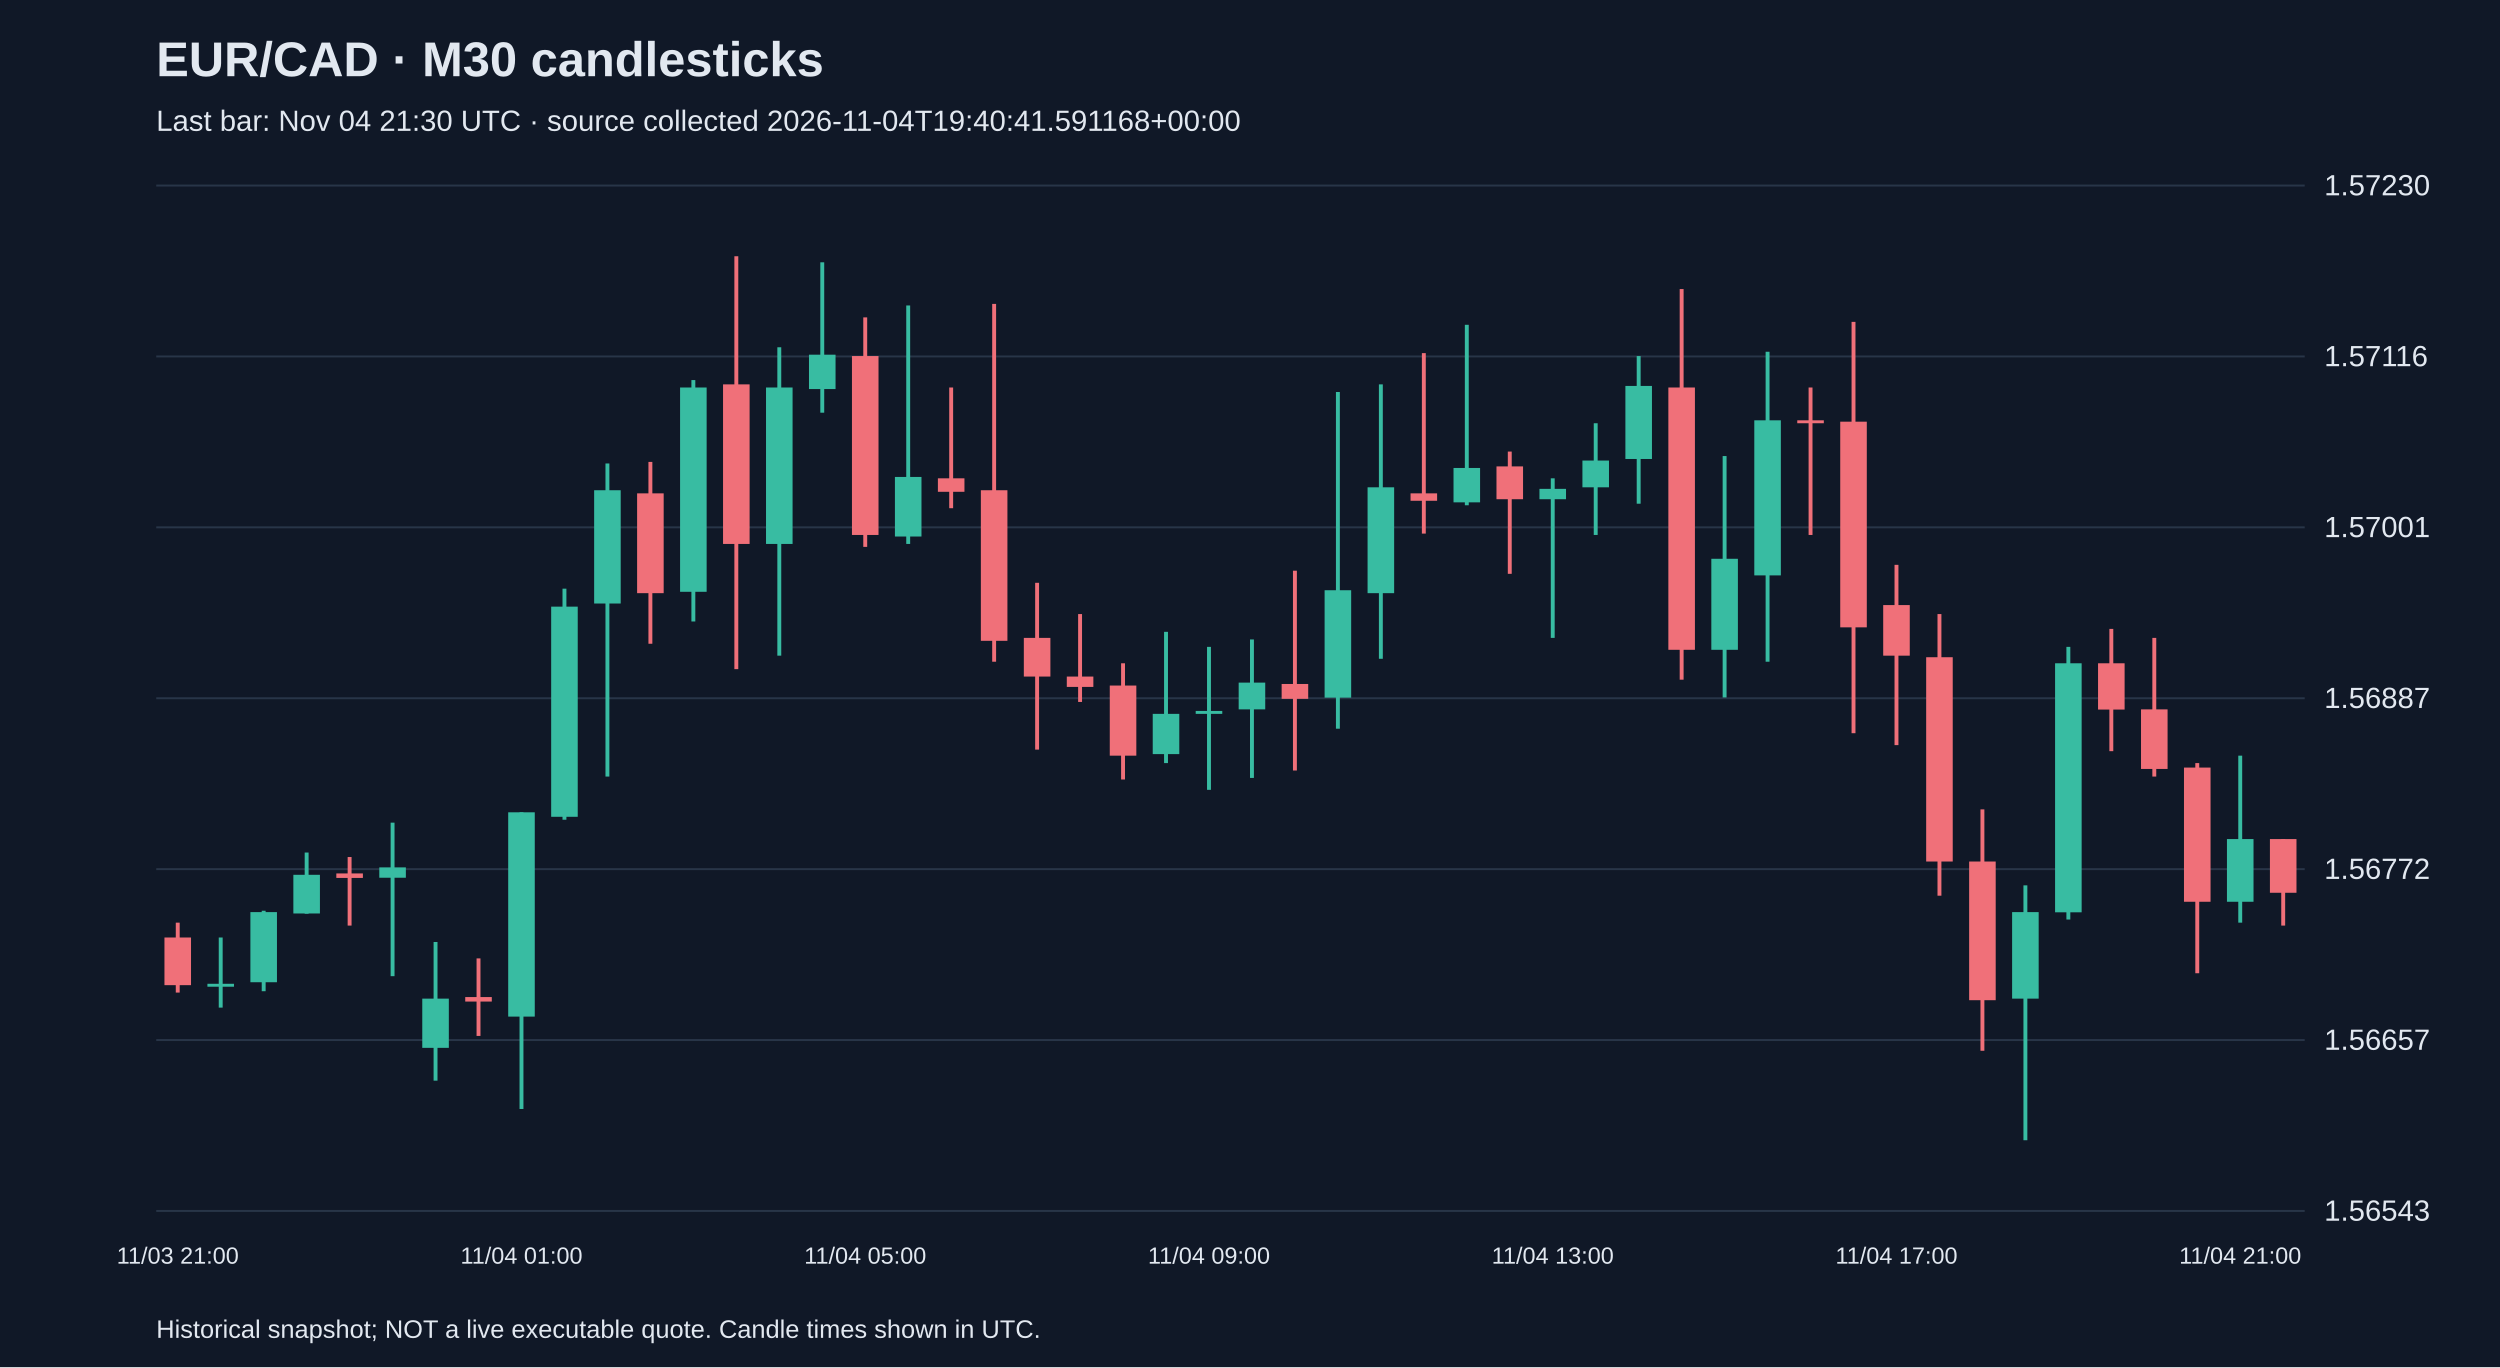
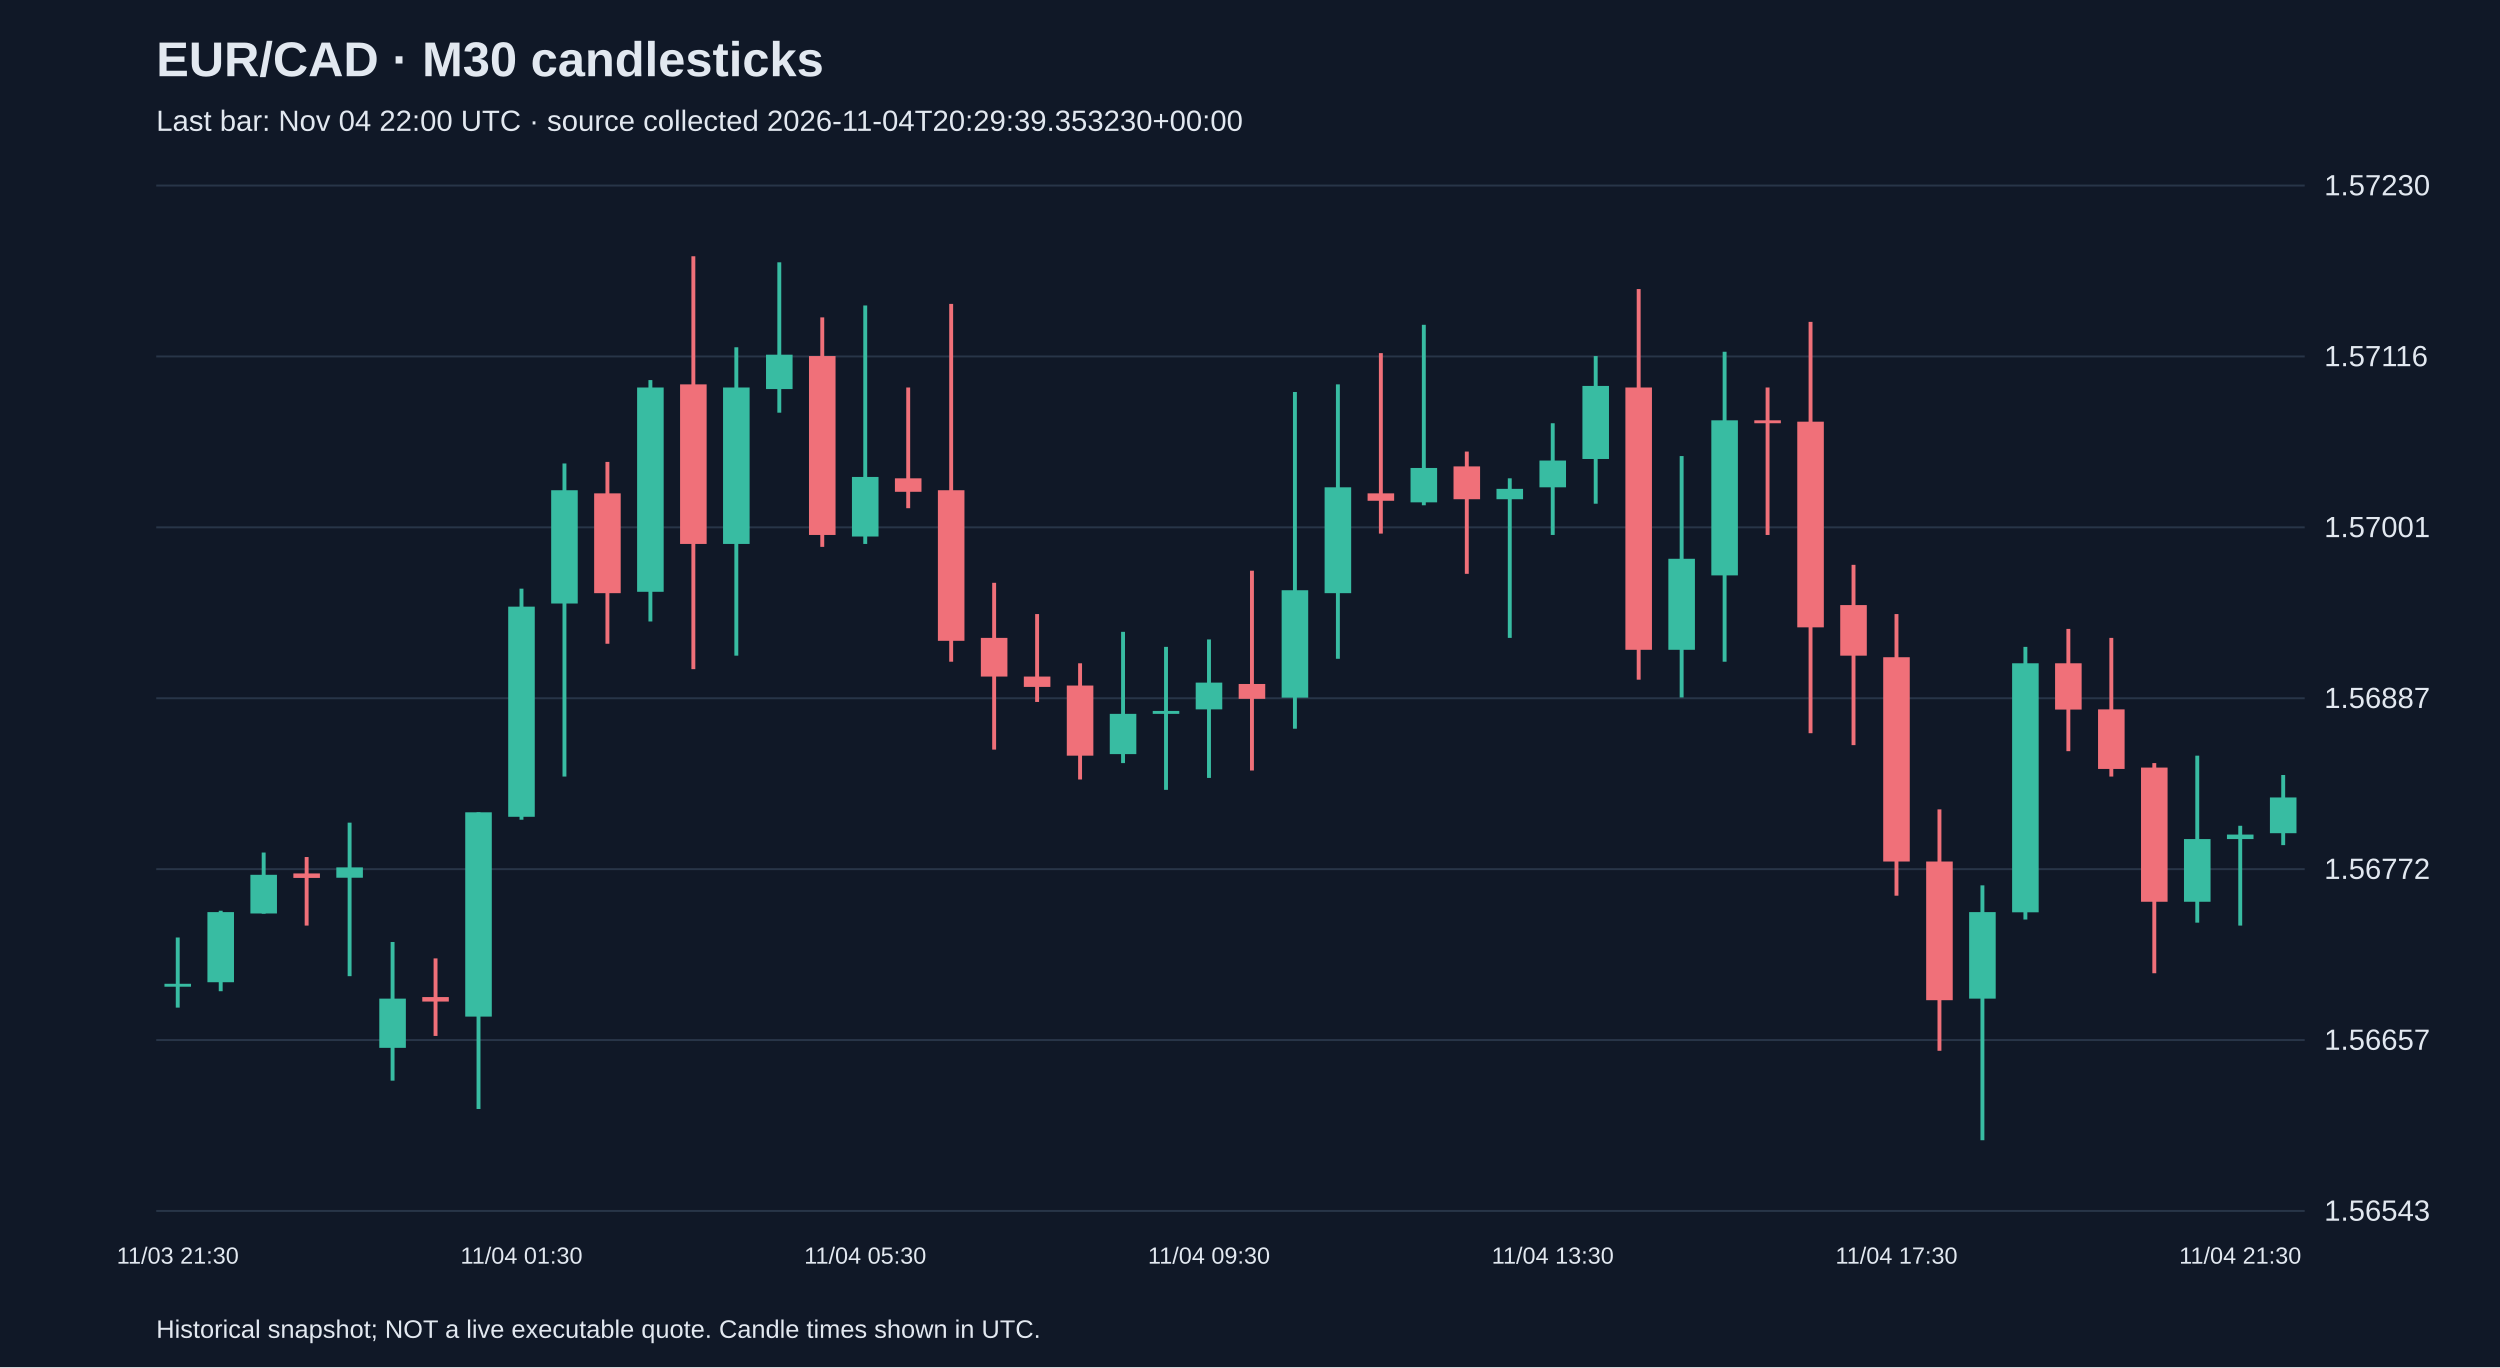
<svg xmlns="http://www.w3.org/2000/svg" viewBox="0 0 1280 700">
  <rect width="100%" height="100%" fill="#101827" />
  <style>text{font-family:Arial,sans-serif;fill:#e2e8f0}</style>
  <text x="80" y="39" font-size="25" font-weight="bold">EUR/CAD · M30 candlesticks</text>
-   <text x="80" y="67" font-size="15" fill="#a6b1c5">Last bar: Nov 04 21:30 UTC · source collected 2026-11-04T19:40:41.591168+00:00</text>
+   <text x="80" y="67" font-size="15" fill="#a6b1c5">Last bar: Nov 04 22:00 UTC · source collected 2026-11-04T20:29:39.353230+00:00</text>
  <line x1="80" y1="620.0" x2="1180" y2="620.0" stroke="#283548" />
  <text x="1190" y="625.0" font-size="15">1.56543</text>
  <line x1="80" y1="532.5" x2="1180" y2="532.5" stroke="#283548" />
  <text x="1190" y="537.5" font-size="15">1.56657</text>
  <line x1="80" y1="445.0" x2="1180" y2="445.0" stroke="#283548" />
  <text x="1190" y="450.0" font-size="15">1.56772</text>
  <line x1="80" y1="357.5" x2="1180" y2="357.5" stroke="#283548" />
  <text x="1190" y="362.5" font-size="15">1.56887</text>
  <line x1="80" y1="270.0" x2="1180" y2="270.0" stroke="#283548" />
  <text x="1190" y="275.0" font-size="15">1.57001</text>
  <line x1="80" y1="182.5" x2="1180" y2="182.5" stroke="#283548" />
  <text x="1190" y="187.5" font-size="15">1.57116</text>
  <line x1="80" y1="95.0" x2="1180" y2="95.0" stroke="#283548" />
  <text x="1190" y="100.0" font-size="15">1.57230</text>
-   <line x1="91.0" y1="472.4" x2="91.0" y2="508.2" stroke="#f07079" stroke-width="2" />
-   <rect x="84.2" y="480.0" width="13.6" height="24.4" fill="#f07079" />
-   <text x="91.0" y="647" text-anchor="middle" font-size="12">11/03 21:00</text>
-   <line x1="113.0" y1="480.0" x2="113.0" y2="515.9" stroke="#38bca2" stroke-width="2" />
-   <rect x="106.2" y="503.7" width="13.6" height="1.5" fill="#38bca2" />
-   <line x1="135.0" y1="466.3" x2="135.0" y2="507.5" stroke="#38bca2" stroke-width="2" />
-   <rect x="128.2" y="467.0" width="13.6" height="35.9" fill="#38bca2" />
-   <line x1="157.0" y1="436.5" x2="157.0" y2="467.8" stroke="#38bca2" stroke-width="2" />
-   <rect x="150.2" y="447.9" width="13.6" height="19.8" fill="#38bca2" />
-   <line x1="179.0" y1="438.8" x2="179.0" y2="473.9" stroke="#f07079" stroke-width="2" />
-   <rect x="172.2" y="447.2" width="13.6" height="2.3" fill="#f07079" />
-   <line x1="201.0" y1="421.2" x2="201.0" y2="499.8" stroke="#38bca2" stroke-width="2" />
-   <rect x="194.2" y="444.1" width="13.6" height="5.3" fill="#38bca2" />
-   <line x1="223.0" y1="482.3" x2="223.0" y2="553.3" stroke="#38bca2" stroke-width="2" />
-   <rect x="216.2" y="511.3" width="13.6" height="25.2" fill="#38bca2" />
-   <line x1="245.0" y1="490.7" x2="245.0" y2="530.4" stroke="#f07079" stroke-width="2" />
-   <rect x="238.2" y="510.5" width="13.6" height="2.3" fill="#f07079" />
-   <line x1="267.0" y1="415.9" x2="267.0" y2="567.8" stroke="#38bca2" stroke-width="2" />
-   <rect x="260.2" y="415.9" width="13.6" height="104.6" fill="#38bca2" />
-   <text x="267.0" y="647" text-anchor="middle" font-size="12">11/04 01:00</text>
-   <line x1="289.0" y1="301.4" x2="289.0" y2="419.7" stroke="#38bca2" stroke-width="2" />
-   <rect x="282.2" y="310.6" width="13.6" height="107.6" fill="#38bca2" />
-   <line x1="311.0" y1="237.3" x2="311.0" y2="397.6" stroke="#38bca2" stroke-width="2" />
-   <rect x="304.2" y="251.0" width="13.6" height="58.0" fill="#38bca2" />
-   <line x1="333.0" y1="236.5" x2="333.0" y2="329.6" stroke="#f07079" stroke-width="2" />
-   <rect x="326.2" y="252.6" width="13.6" height="51.1" fill="#f07079" />
-   <line x1="355.0" y1="194.6" x2="355.0" y2="318.2" stroke="#38bca2" stroke-width="2" />
-   <rect x="348.2" y="198.4" width="13.6" height="104.6" fill="#38bca2" />
-   <line x1="377.0" y1="131.2" x2="377.0" y2="342.6" stroke="#f07079" stroke-width="2" />
-   <rect x="370.2" y="196.8" width="13.6" height="81.7" fill="#f07079" />
-   <line x1="399.0" y1="177.8" x2="399.0" y2="335.7" stroke="#38bca2" stroke-width="2" />
-   <rect x="392.2" y="198.4" width="13.6" height="80.1" fill="#38bca2" />
-   <line x1="421.0" y1="134.3" x2="421.0" y2="211.3" stroke="#38bca2" stroke-width="2" />
-   <rect x="414.2" y="181.6" width="13.6" height="17.6" fill="#38bca2" />
-   <line x1="443.0" y1="162.5" x2="443.0" y2="280.0" stroke="#f07079" stroke-width="2" />
-   <rect x="436.2" y="182.3" width="13.6" height="91.6" fill="#f07079" />
-   <text x="443.0" y="647" text-anchor="middle" font-size="12">11/04 05:00</text>
-   <line x1="465.0" y1="156.4" x2="465.0" y2="278.5" stroke="#38bca2" stroke-width="2" />
-   <rect x="458.2" y="244.2" width="13.6" height="30.5" fill="#38bca2" />
-   <line x1="487.0" y1="198.4" x2="487.0" y2="260.2" stroke="#f07079" stroke-width="2" />
-   <rect x="480.2" y="244.9" width="13.6" height="6.9" fill="#f07079" />
-   <line x1="509.0" y1="155.6" x2="509.0" y2="338.8" stroke="#f07079" stroke-width="2" />
-   <rect x="502.2" y="251.0" width="13.6" height="77.1" fill="#f07079" />
-   <line x1="531.0" y1="298.4" x2="531.0" y2="383.8" stroke="#f07079" stroke-width="2" />
-   <rect x="524.2" y="326.6" width="13.6" height="19.8" fill="#f07079" />
-   <line x1="553.0" y1="314.4" x2="553.0" y2="359.4" stroke="#f07079" stroke-width="2" />
-   <rect x="546.2" y="346.4" width="13.6" height="5.3" fill="#f07079" />
-   <line x1="575.0" y1="339.6" x2="575.0" y2="399.1" stroke="#f07079" stroke-width="2" />
-   <rect x="568.2" y="351.0" width="13.6" height="35.9" fill="#f07079" />
-   <line x1="597.0" y1="323.5" x2="597.0" y2="390.7" stroke="#38bca2" stroke-width="2" />
-   <rect x="590.2" y="365.5" width="13.6" height="20.6" fill="#38bca2" />
-   <line x1="619.0" y1="331.2" x2="619.0" y2="404.4" stroke="#38bca2" stroke-width="2" />
-   <rect x="612.2" y="364.0" width="13.6" height="1.5" fill="#38bca2" />
-   <text x="619.0" y="647" text-anchor="middle" font-size="12">11/04 09:00</text>
-   <line x1="641.0" y1="327.4" x2="641.0" y2="398.3" stroke="#38bca2" stroke-width="2" />
-   <rect x="634.2" y="349.5" width="13.6" height="13.7" fill="#38bca2" />
-   <line x1="663.0" y1="292.2" x2="663.0" y2="394.5" stroke="#f07079" stroke-width="2" />
-   <rect x="656.2" y="350.2" width="13.6" height="7.6" fill="#f07079" />
-   <line x1="685.0" y1="200.7" x2="685.0" y2="373.1" stroke="#38bca2" stroke-width="2" />
-   <rect x="678.2" y="302.2" width="13.6" height="55.0" fill="#38bca2" />
-   <line x1="707.0" y1="196.8" x2="707.0" y2="337.3" stroke="#38bca2" stroke-width="2" />
-   <rect x="700.2" y="249.5" width="13.6" height="54.2" fill="#38bca2" />
-   <line x1="729.0" y1="180.8" x2="729.0" y2="273.2" stroke="#f07079" stroke-width="2" />
-   <rect x="722.2" y="252.6" width="13.6" height="3.8" fill="#f07079" />
-   <line x1="751.0" y1="166.3" x2="751.0" y2="258.7" stroke="#38bca2" stroke-width="2" />
-   <rect x="744.2" y="239.6" width="13.6" height="17.6" fill="#38bca2" />
-   <line x1="773.0" y1="231.2" x2="773.0" y2="293.8" stroke="#f07079" stroke-width="2" />
-   <rect x="766.2" y="238.8" width="13.6" height="16.8" fill="#f07079" />
-   <line x1="795.0" y1="244.9" x2="795.0" y2="326.6" stroke="#38bca2" stroke-width="2" />
-   <rect x="788.2" y="250.3" width="13.6" height="5.3" fill="#38bca2" />
-   <text x="795.0" y="647" text-anchor="middle" font-size="12">11/04 13:00</text>
-   <line x1="817.0" y1="216.7" x2="817.0" y2="273.9" stroke="#38bca2" stroke-width="2" />
-   <rect x="810.2" y="235.8" width="13.6" height="13.7" fill="#38bca2" />
-   <line x1="839.0" y1="182.3" x2="839.0" y2="257.9" stroke="#38bca2" stroke-width="2" />
-   <rect x="832.2" y="197.6" width="13.6" height="37.4" fill="#38bca2" />
-   <line x1="861.0" y1="148.0" x2="861.0" y2="348.0" stroke="#f07079" stroke-width="2" />
-   <rect x="854.2" y="198.4" width="13.6" height="134.3" fill="#f07079" />
-   <line x1="883.0" y1="233.5" x2="883.0" y2="357.1" stroke="#38bca2" stroke-width="2" />
-   <rect x="876.2" y="286.1" width="13.6" height="46.6" fill="#38bca2" />
-   <line x1="905.0" y1="180.1" x2="905.0" y2="338.8" stroke="#38bca2" stroke-width="2" />
-   <rect x="898.2" y="215.2" width="13.6" height="79.4" fill="#38bca2" />
-   <line x1="927.0" y1="198.4" x2="927.0" y2="273.9" stroke="#f07079" stroke-width="2" />
-   <rect x="920.2" y="215.2" width="13.6" height="1.5" fill="#f07079" />
-   <line x1="949.0" y1="164.8" x2="949.0" y2="375.4" stroke="#f07079" stroke-width="2" />
-   <rect x="942.2" y="215.9" width="13.6" height="105.3" fill="#f07079" />
-   <line x1="971.0" y1="289.2" x2="971.0" y2="381.5" stroke="#f07079" stroke-width="2" />
-   <rect x="964.2" y="309.8" width="13.6" height="25.9" fill="#f07079" />
-   <text x="971.0" y="647" text-anchor="middle" font-size="12">11/04 17:00</text>
-   <line x1="993.0" y1="314.4" x2="993.0" y2="458.6" stroke="#f07079" stroke-width="2" />
-   <rect x="986.2" y="336.5" width="13.6" height="104.6" fill="#f07079" />
-   <line x1="1015.0" y1="414.4" x2="1015.0" y2="538.0" stroke="#f07079" stroke-width="2" />
-   <rect x="1008.2" y="441.1" width="13.6" height="71.0" fill="#f07079" />
-   <line x1="1037.0" y1="453.3" x2="1037.0" y2="583.8" stroke="#38bca2" stroke-width="2" />
-   <rect x="1030.2" y="467.0" width="13.6" height="44.3" fill="#38bca2" />
-   <line x1="1059.0" y1="331.2" x2="1059.0" y2="470.8" stroke="#38bca2" stroke-width="2" />
-   <rect x="1052.2" y="339.6" width="13.6" height="127.5" fill="#38bca2" />
-   <line x1="1081.0" y1="322.0" x2="1081.0" y2="384.6" stroke="#f07079" stroke-width="2" />
-   <rect x="1074.2" y="339.6" width="13.6" height="23.7" fill="#f07079" />
-   <line x1="1103.0" y1="326.6" x2="1103.0" y2="397.6" stroke="#f07079" stroke-width="2" />
-   <rect x="1096.2" y="363.2" width="13.6" height="30.5" fill="#f07079" />
-   <line x1="1125.0" y1="390.7" x2="1125.0" y2="498.3" stroke="#f07079" stroke-width="2" />
-   <rect x="1118.2" y="393.0" width="13.6" height="68.7" fill="#f07079" />
-   <line x1="1147.0" y1="386.9" x2="1147.0" y2="472.4" stroke="#38bca2" stroke-width="2" />
-   <rect x="1140.2" y="429.6" width="13.6" height="32.1" fill="#38bca2" />
-   <text x="1147.0" y="647" text-anchor="middle" font-size="12">11/04 21:00</text>
-   <line x1="1169.0" y1="429.6" x2="1169.0" y2="473.9" stroke="#f07079" stroke-width="2" />
-   <rect x="1162.2" y="429.6" width="13.6" height="27.5" fill="#f07079" />
+   <line x1="91.0" y1="480.0" x2="91.0" y2="515.9" stroke="#38bca2" stroke-width="2" />
+   <rect x="84.2" y="503.7" width="13.6" height="1.5" fill="#38bca2" />
+   <text x="91.0" y="647" text-anchor="middle" font-size="12">11/03 21:30</text>
+   <line x1="113.0" y1="466.3" x2="113.0" y2="507.5" stroke="#38bca2" stroke-width="2" />
+   <rect x="106.2" y="467.0" width="13.6" height="35.9" fill="#38bca2" />
+   <line x1="135.0" y1="436.5" x2="135.0" y2="467.8" stroke="#38bca2" stroke-width="2" />
+   <rect x="128.2" y="447.9" width="13.6" height="19.8" fill="#38bca2" />
+   <line x1="157.0" y1="438.8" x2="157.0" y2="473.9" stroke="#f07079" stroke-width="2" />
+   <rect x="150.2" y="447.2" width="13.6" height="2.3" fill="#f07079" />
+   <line x1="179.0" y1="421.2" x2="179.0" y2="499.8" stroke="#38bca2" stroke-width="2" />
+   <rect x="172.2" y="444.1" width="13.6" height="5.3" fill="#38bca2" />
+   <line x1="201.0" y1="482.3" x2="201.0" y2="553.3" stroke="#38bca2" stroke-width="2" />
+   <rect x="194.2" y="511.3" width="13.6" height="25.2" fill="#38bca2" />
+   <line x1="223.0" y1="490.7" x2="223.0" y2="530.4" stroke="#f07079" stroke-width="2" />
+   <rect x="216.2" y="510.5" width="13.6" height="2.3" fill="#f07079" />
+   <line x1="245.0" y1="415.9" x2="245.0" y2="567.8" stroke="#38bca2" stroke-width="2" />
+   <rect x="238.2" y="415.9" width="13.6" height="104.6" fill="#38bca2" />
+   <line x1="267.0" y1="301.4" x2="267.0" y2="419.7" stroke="#38bca2" stroke-width="2" />
+   <rect x="260.2" y="310.6" width="13.6" height="107.6" fill="#38bca2" />
+   <text x="267.0" y="647" text-anchor="middle" font-size="12">11/04 01:30</text>
+   <line x1="289.0" y1="237.3" x2="289.0" y2="397.6" stroke="#38bca2" stroke-width="2" />
+   <rect x="282.2" y="251.0" width="13.6" height="58.0" fill="#38bca2" />
+   <line x1="311.0" y1="236.5" x2="311.0" y2="329.6" stroke="#f07079" stroke-width="2" />
+   <rect x="304.2" y="252.6" width="13.6" height="51.1" fill="#f07079" />
+   <line x1="333.0" y1="194.6" x2="333.0" y2="318.2" stroke="#38bca2" stroke-width="2" />
+   <rect x="326.2" y="198.4" width="13.6" height="104.6" fill="#38bca2" />
+   <line x1="355.0" y1="131.2" x2="355.0" y2="342.6" stroke="#f07079" stroke-width="2" />
+   <rect x="348.2" y="196.8" width="13.6" height="81.7" fill="#f07079" />
+   <line x1="377.0" y1="177.8" x2="377.0" y2="335.7" stroke="#38bca2" stroke-width="2" />
+   <rect x="370.2" y="198.4" width="13.6" height="80.1" fill="#38bca2" />
+   <line x1="399.0" y1="134.3" x2="399.0" y2="211.3" stroke="#38bca2" stroke-width="2" />
+   <rect x="392.2" y="181.6" width="13.6" height="17.6" fill="#38bca2" />
+   <line x1="421.0" y1="162.5" x2="421.0" y2="280.0" stroke="#f07079" stroke-width="2" />
+   <rect x="414.2" y="182.3" width="13.6" height="91.6" fill="#f07079" />
+   <line x1="443.0" y1="156.4" x2="443.0" y2="278.5" stroke="#38bca2" stroke-width="2" />
+   <rect x="436.2" y="244.2" width="13.6" height="30.5" fill="#38bca2" />
+   <text x="443.0" y="647" text-anchor="middle" font-size="12">11/04 05:30</text>
+   <line x1="465.0" y1="198.4" x2="465.0" y2="260.2" stroke="#f07079" stroke-width="2" />
+   <rect x="458.2" y="244.9" width="13.6" height="6.9" fill="#f07079" />
+   <line x1="487.0" y1="155.6" x2="487.0" y2="338.8" stroke="#f07079" stroke-width="2" />
+   <rect x="480.2" y="251.0" width="13.6" height="77.1" fill="#f07079" />
+   <line x1="509.0" y1="298.4" x2="509.0" y2="383.8" stroke="#f07079" stroke-width="2" />
+   <rect x="502.2" y="326.6" width="13.6" height="19.8" fill="#f07079" />
+   <line x1="531.0" y1="314.4" x2="531.0" y2="359.4" stroke="#f07079" stroke-width="2" />
+   <rect x="524.2" y="346.4" width="13.6" height="5.3" fill="#f07079" />
+   <line x1="553.0" y1="339.6" x2="553.0" y2="399.1" stroke="#f07079" stroke-width="2" />
+   <rect x="546.2" y="351.0" width="13.6" height="35.9" fill="#f07079" />
+   <line x1="575.0" y1="323.5" x2="575.0" y2="390.7" stroke="#38bca2" stroke-width="2" />
+   <rect x="568.2" y="365.5" width="13.6" height="20.6" fill="#38bca2" />
+   <line x1="597.0" y1="331.2" x2="597.0" y2="404.4" stroke="#38bca2" stroke-width="2" />
+   <rect x="590.2" y="364.0" width="13.6" height="1.5" fill="#38bca2" />
+   <line x1="619.0" y1="327.4" x2="619.0" y2="398.3" stroke="#38bca2" stroke-width="2" />
+   <rect x="612.2" y="349.5" width="13.6" height="13.7" fill="#38bca2" />
+   <text x="619.0" y="647" text-anchor="middle" font-size="12">11/04 09:30</text>
+   <line x1="641.0" y1="292.2" x2="641.0" y2="394.5" stroke="#f07079" stroke-width="2" />
+   <rect x="634.2" y="350.2" width="13.6" height="7.6" fill="#f07079" />
+   <line x1="663.0" y1="200.7" x2="663.0" y2="373.1" stroke="#38bca2" stroke-width="2" />
+   <rect x="656.2" y="302.2" width="13.6" height="55.0" fill="#38bca2" />
+   <line x1="685.0" y1="196.8" x2="685.0" y2="337.3" stroke="#38bca2" stroke-width="2" />
+   <rect x="678.2" y="249.5" width="13.6" height="54.2" fill="#38bca2" />
+   <line x1="707.0" y1="180.8" x2="707.0" y2="273.2" stroke="#f07079" stroke-width="2" />
+   <rect x="700.2" y="252.6" width="13.6" height="3.8" fill="#f07079" />
+   <line x1="729.0" y1="166.3" x2="729.0" y2="258.7" stroke="#38bca2" stroke-width="2" />
+   <rect x="722.2" y="239.6" width="13.6" height="17.6" fill="#38bca2" />
+   <line x1="751.0" y1="231.2" x2="751.0" y2="293.8" stroke="#f07079" stroke-width="2" />
+   <rect x="744.2" y="238.8" width="13.6" height="16.8" fill="#f07079" />
+   <line x1="773.0" y1="244.9" x2="773.0" y2="326.6" stroke="#38bca2" stroke-width="2" />
+   <rect x="766.2" y="250.3" width="13.6" height="5.3" fill="#38bca2" />
+   <line x1="795.0" y1="216.7" x2="795.0" y2="273.9" stroke="#38bca2" stroke-width="2" />
+   <rect x="788.2" y="235.8" width="13.6" height="13.7" fill="#38bca2" />
+   <text x="795.0" y="647" text-anchor="middle" font-size="12">11/04 13:30</text>
+   <line x1="817.0" y1="182.3" x2="817.0" y2="257.9" stroke="#38bca2" stroke-width="2" />
+   <rect x="810.2" y="197.6" width="13.6" height="37.4" fill="#38bca2" />
+   <line x1="839.0" y1="148.0" x2="839.0" y2="348.0" stroke="#f07079" stroke-width="2" />
+   <rect x="832.2" y="198.4" width="13.6" height="134.3" fill="#f07079" />
+   <line x1="861.0" y1="233.5" x2="861.0" y2="357.1" stroke="#38bca2" stroke-width="2" />
+   <rect x="854.2" y="286.1" width="13.6" height="46.6" fill="#38bca2" />
+   <line x1="883.0" y1="180.1" x2="883.0" y2="338.8" stroke="#38bca2" stroke-width="2" />
+   <rect x="876.2" y="215.2" width="13.6" height="79.4" fill="#38bca2" />
+   <line x1="905.0" y1="198.4" x2="905.0" y2="273.9" stroke="#f07079" stroke-width="2" />
+   <rect x="898.2" y="215.2" width="13.6" height="1.5" fill="#f07079" />
+   <line x1="927.0" y1="164.8" x2="927.0" y2="375.4" stroke="#f07079" stroke-width="2" />
+   <rect x="920.2" y="215.9" width="13.6" height="105.3" fill="#f07079" />
+   <line x1="949.0" y1="289.2" x2="949.0" y2="381.5" stroke="#f07079" stroke-width="2" />
+   <rect x="942.2" y="309.8" width="13.6" height="25.9" fill="#f07079" />
+   <line x1="971.0" y1="314.4" x2="971.0" y2="458.6" stroke="#f07079" stroke-width="2" />
+   <rect x="964.2" y="336.5" width="13.6" height="104.6" fill="#f07079" />
+   <text x="971.0" y="647" text-anchor="middle" font-size="12">11/04 17:30</text>
+   <line x1="993.0" y1="414.4" x2="993.0" y2="538.0" stroke="#f07079" stroke-width="2" />
+   <rect x="986.2" y="441.1" width="13.6" height="71.0" fill="#f07079" />
+   <line x1="1015.0" y1="453.3" x2="1015.0" y2="583.8" stroke="#38bca2" stroke-width="2" />
+   <rect x="1008.2" y="467.0" width="13.6" height="44.3" fill="#38bca2" />
+   <line x1="1037.0" y1="331.2" x2="1037.0" y2="470.8" stroke="#38bca2" stroke-width="2" />
+   <rect x="1030.2" y="339.6" width="13.6" height="127.5" fill="#38bca2" />
+   <line x1="1059.0" y1="322.0" x2="1059.0" y2="384.6" stroke="#f07079" stroke-width="2" />
+   <rect x="1052.2" y="339.6" width="13.6" height="23.7" fill="#f07079" />
+   <line x1="1081.0" y1="326.6" x2="1081.0" y2="397.6" stroke="#f07079" stroke-width="2" />
+   <rect x="1074.2" y="363.2" width="13.6" height="30.5" fill="#f07079" />
+   <line x1="1103.0" y1="390.7" x2="1103.0" y2="498.3" stroke="#f07079" stroke-width="2" />
+   <rect x="1096.2" y="393.0" width="13.6" height="68.7" fill="#f07079" />
+   <line x1="1125.0" y1="386.9" x2="1125.0" y2="472.4" stroke="#38bca2" stroke-width="2" />
+   <rect x="1118.2" y="429.6" width="13.6" height="32.1" fill="#38bca2" />
+   <line x1="1147.0" y1="422.8" x2="1147.0" y2="473.9" stroke="#38bca2" stroke-width="2" />
+   <rect x="1140.2" y="427.3" width="13.6" height="2.3" fill="#38bca2" />
+   <text x="1147.0" y="647" text-anchor="middle" font-size="12">11/04 21:30</text>
+   <line x1="1169.0" y1="396.8" x2="1169.0" y2="432.7" stroke="#38bca2" stroke-width="2" />
+   <rect x="1162.2" y="408.3" width="13.6" height="18.3" fill="#38bca2" />
  <text x="80" y="685" font-size="13">Historical snapshot; NOT a live executable quote. Candle times shown in UTC.</text>
</svg>
